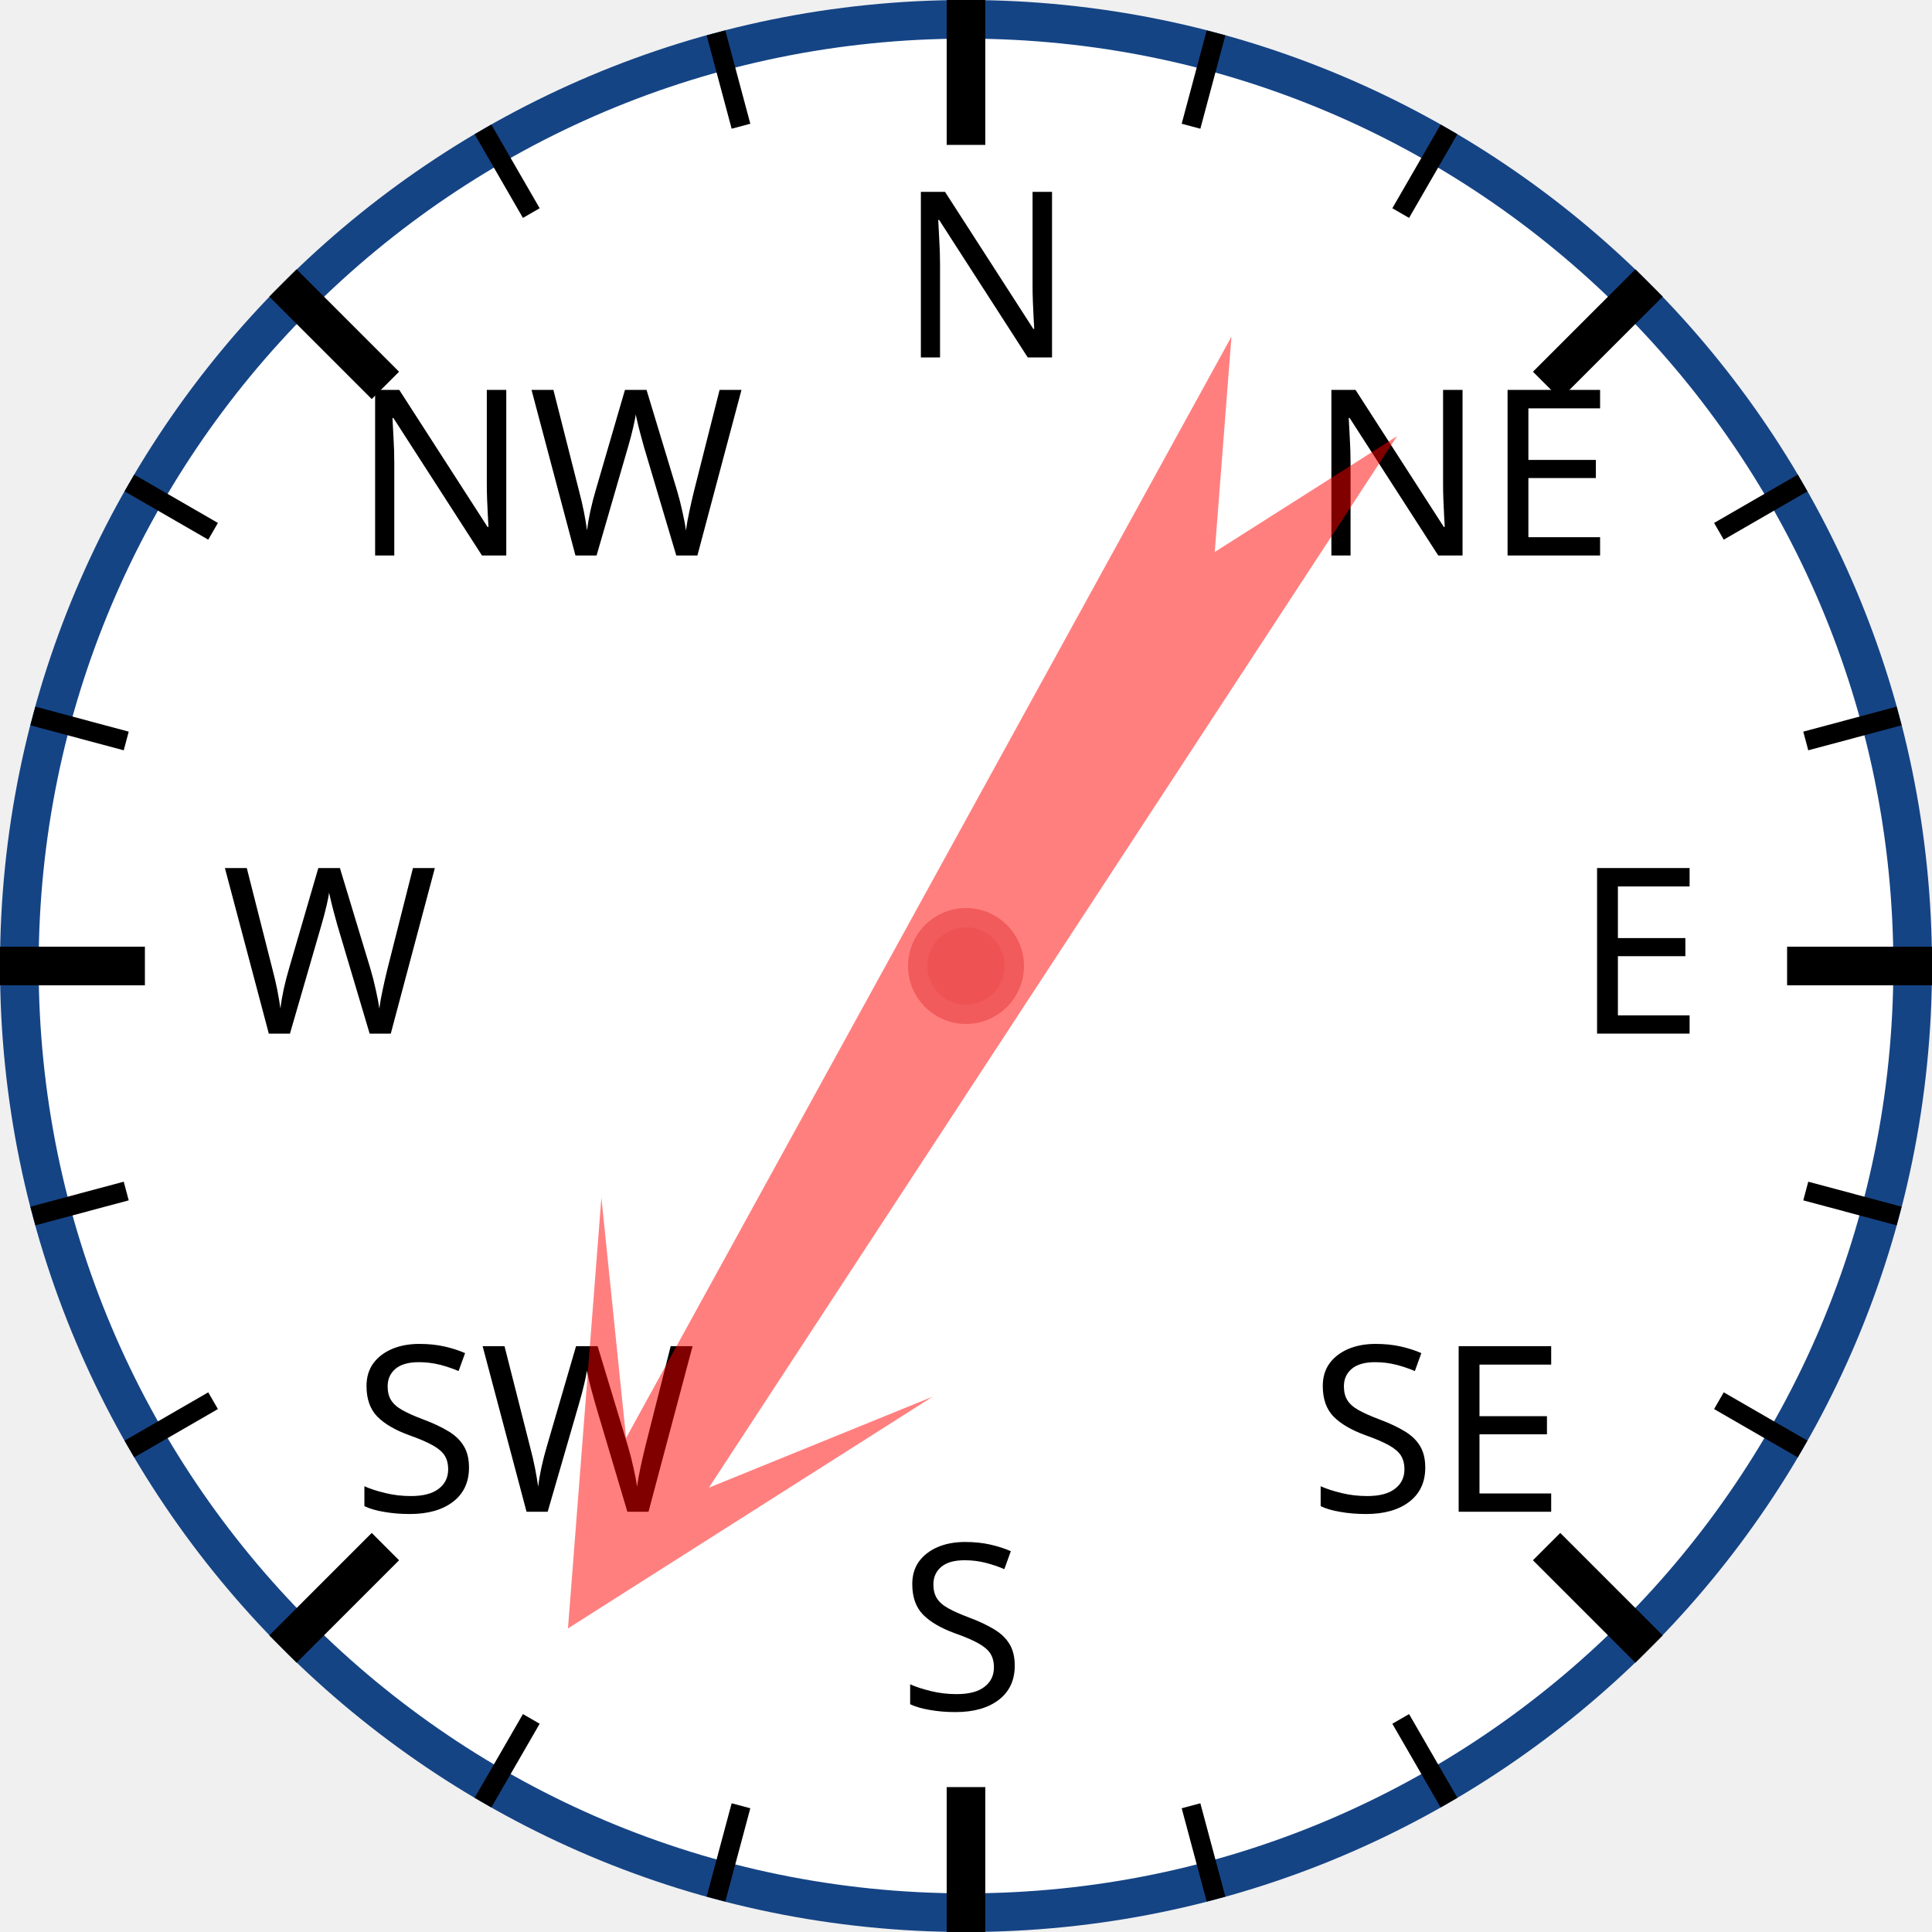
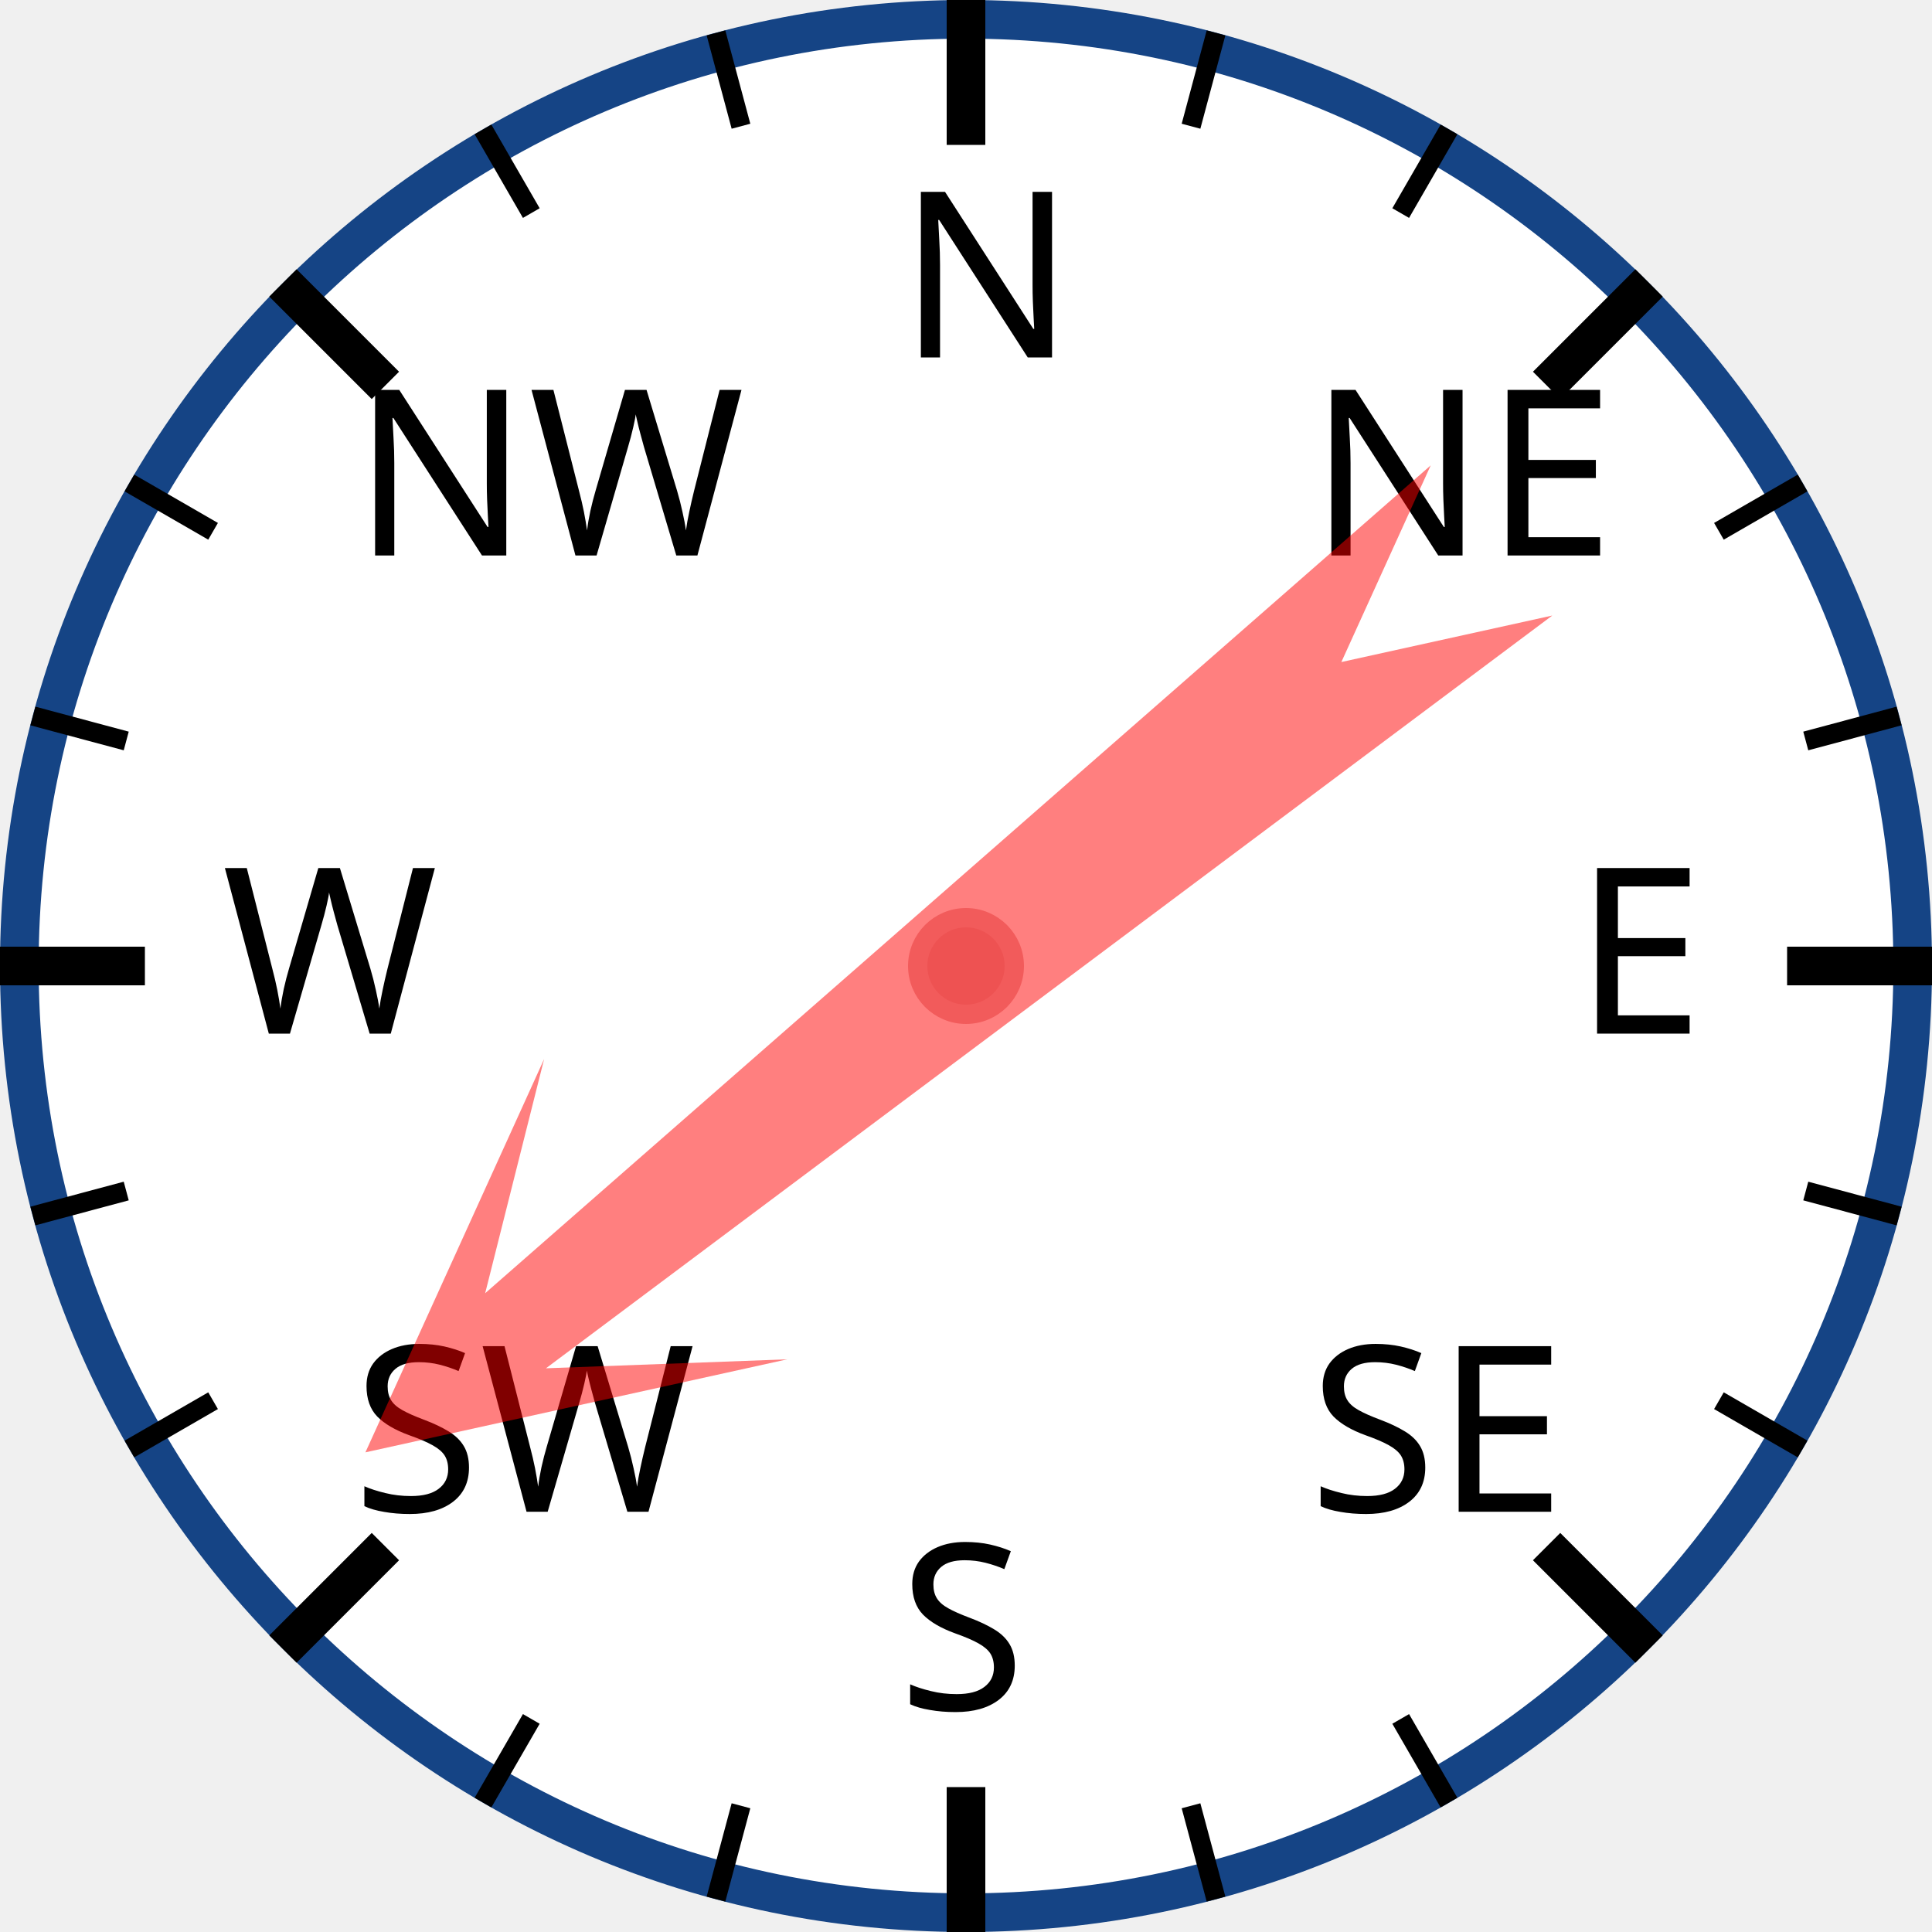
<svg xmlns="http://www.w3.org/2000/svg" width="120px" height="120px" viewBox="0 0 200 200">
  <circle cx="100" cy="100" r="98" style="fill: white; stroke: #154485; stroke-width: 4;" />
  <text x="93.0" y="37.0" style="font-family: sans-serif; font-size: 18pt;">N</text>
  <line x1="100.0" y1="0.0" x2="100.0" y2="15.0" style="stroke: black; stroke-width: 4;" />
  <line x1="74.118" y1="3.407" x2="76.706" y2="13.067" style="stroke: black; stroke-width: 2;" />
  <line x1="50" y1="13.397" x2="55" y2="22.058" style="stroke: black; stroke-width: 2;" />
  <text x="36.503" y="57.503" style="font-family: sans-serif; font-size: 18pt;">NW</text>
  <line x1="29.289" y1="29.289" x2="39.896" y2="39.896" style="stroke: black; stroke-width: 4;" />
  <line x1="13.397" y1="50" x2="22.058" y2="55" style="stroke: black; stroke-width: 2;" />
  <line x1="3.407" y1="74.118" x2="13.067" y2="76.706" style="stroke: black; stroke-width: 2;" />
  <text x="23.0" y="107.0" style="font-family: sans-serif; font-size: 18pt;">W</text>
  <line x1="0.0" y1="100.0" x2="15.0" y2="100.0" style="stroke: black; stroke-width: 4;" />
  <line x1="3.407" y1="125.882" x2="13.067" y2="123.294" style="stroke: black; stroke-width: 2;" />
  <line x1="13.397" y1="150" x2="22.058" y2="145" style="stroke: black; stroke-width: 2;" />
  <text x="36.503" y="156.497" style="font-family: sans-serif; font-size: 18pt;">SW</text>
  <line x1="29.289" y1="170.711" x2="39.896" y2="160.104" style="stroke: black; stroke-width: 4;" />
  <line x1="50" y1="186.603" x2="55" y2="177.942" style="stroke: black; stroke-width: 2;" />
  <line x1="74.118" y1="196.593" x2="76.706" y2="186.933" style="stroke: black; stroke-width: 2;" />
  <text x="93" y="177.0" style="font-family: sans-serif; font-size: 18pt;">S</text>
  <line x1="100" y1="200.0" x2="100" y2="185.0" style="stroke: black; stroke-width: 4;" />
  <line x1="125.882" y1="196.593" x2="123.294" y2="186.933" style="stroke: black; stroke-width: 2;" />
  <line x1="150.0" y1="186.603" x2="145.0" y2="177.942" style="stroke: black; stroke-width: 2;" />
  <text x="135.497" y="156.497" style="font-family: sans-serif; font-size: 18pt;">SE</text>
  <line x1="170.711" y1="170.711" x2="160.104" y2="160.104" style="stroke: black; stroke-width: 4;" />
  <line x1="186.603" y1="150" x2="177.942" y2="145" style="stroke: black; stroke-width: 2;" />
  <line x1="196.593" y1="125.882" x2="186.933" y2="123.294" style="stroke: black; stroke-width: 2;" />
  <text x="163.0" y="107" style="font-family: sans-serif; font-size: 18pt;">E</text>
  <line x1="200.0" y1="100" x2="185.0" y2="100" style="stroke: black; stroke-width: 4;" />
  <line x1="196.593" y1="74.118" x2="186.933" y2="76.706" style="stroke: black; stroke-width: 2;" />
  <line x1="186.603" y1="50" x2="177.942" y2="55" style="stroke: black; stroke-width: 2;" />
  <text x="135.497" y="57.503" style="font-family: sans-serif; font-size: 18pt;">NE</text>
  <line x1="170.711" y1="29.289" x2="160.104" y2="39.896" style="stroke: black; stroke-width: 4;" />
  <line x1="150" y1="13.397" x2="145" y2="22.058" style="stroke: black; stroke-width: 2;" />
  <line x1="125.882" y1="3.407" x2="123.294" y2="13.067" style="stroke: black; stroke-width: 2;" />
-   <polygon points="100 20 120 60 105 40 110 170 100 150 90 170 95 40 80 60" style="fill: red; fill-opacity: 0.5;" transform="rotate(211,100,100)" />
+   <polygon points="100 20 120 60 105 40 110 170 100 150 90 170 95 40 80 60" style="fill: red; fill-opacity: 0.5;" transform="rotate(231,100,100)" />
  <circle cx="100" cy="100" r="5" style="fill: #EE5252; stroke: #F25B5B; stroke-width: 2;" />
</svg>
